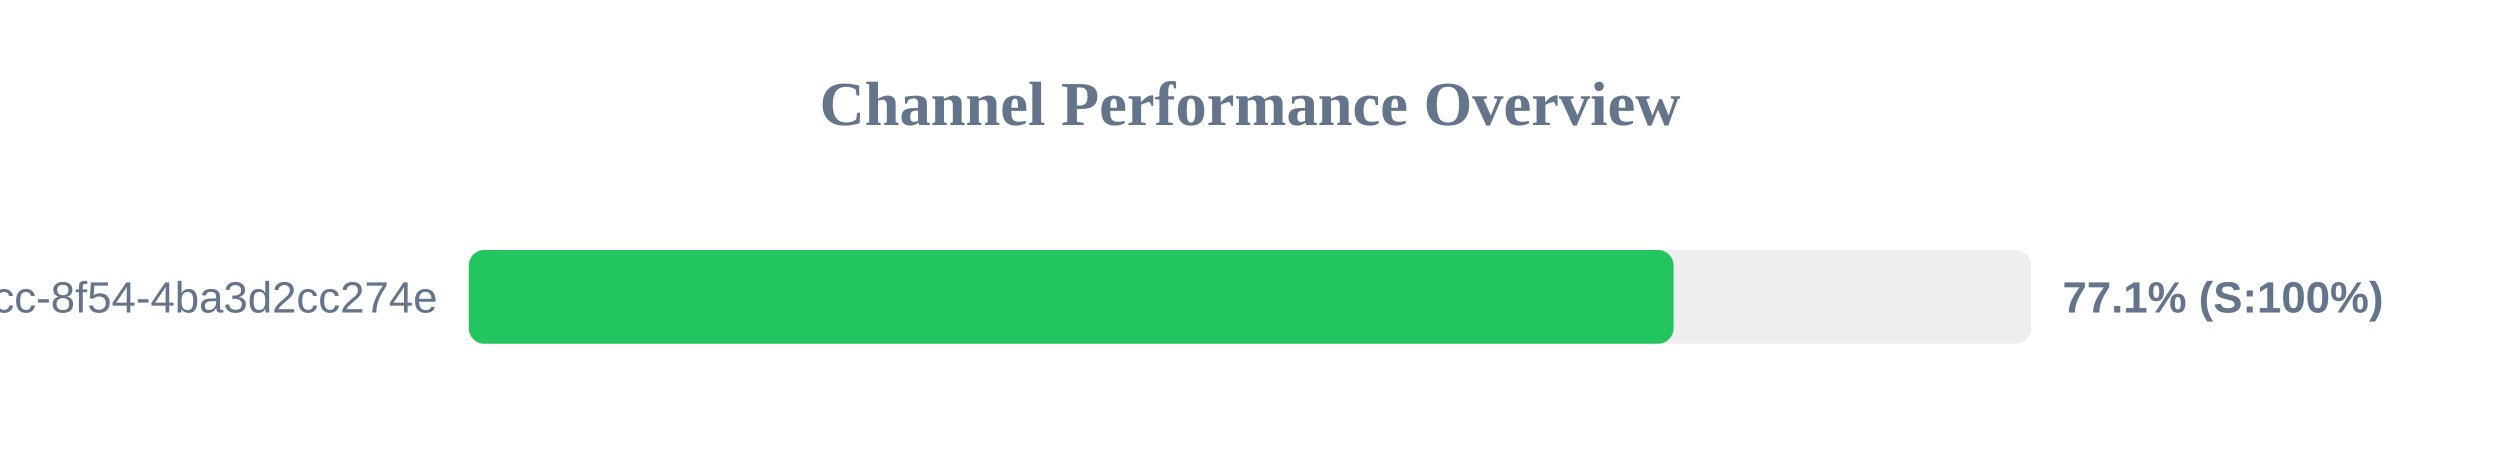
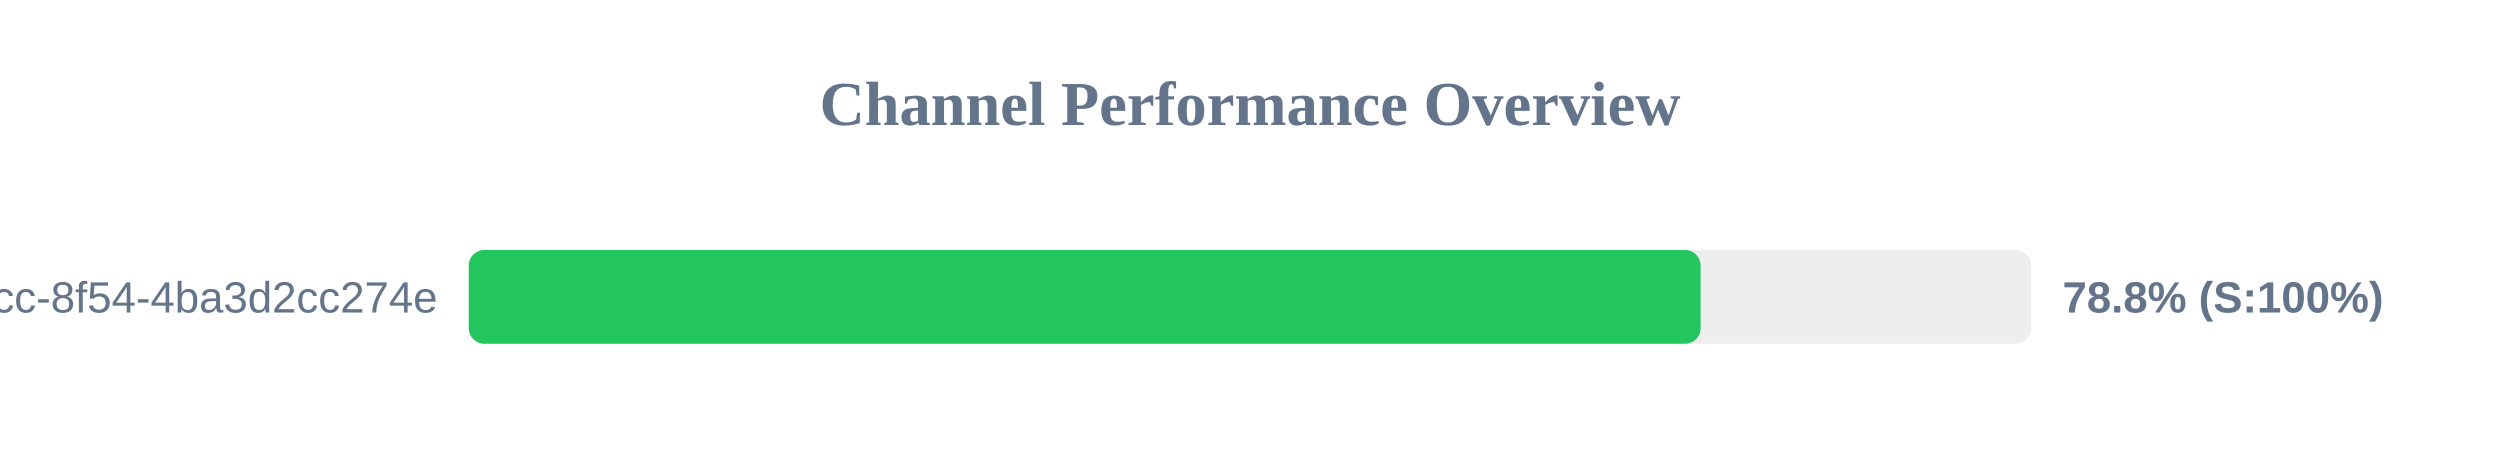
<svg xmlns="http://www.w3.org/2000/svg" width="800" height="150" version="1.1">
  <style>
        .row { font: 14px Arial; fill: #64748b; }
        .score { font: bold 14px Arial; fill: #64748b; }
    </style>
  <text x="400" y="40" text-anchor="middle" font-size="20px" font-weight="bold" fill="#64748b">Channel Performance Overview</text>
  <rect x="150" y="80" width="500" height="30" fill="#eee" rx="5" />
-   <rect x="150" y="80" width="385.55" height="30" fill="#22c55e" rx="5" />
+   <rect x="150" y="80" width="394.2" height="30" fill="#22c55e" rx="5" />
  <text x="140" y="100" text-anchor="end" class="row">?uuid=45cc0b3a-0adb-4dcc-8f54-4ba3d2cc274e</text>
-   <text x="660" y="100" text-anchor="start" class="score">77.1% (S:100%)</text>
+   <text x="660" y="100" text-anchor="start" class="score">78.8% (S:100%)</text>
</svg>
